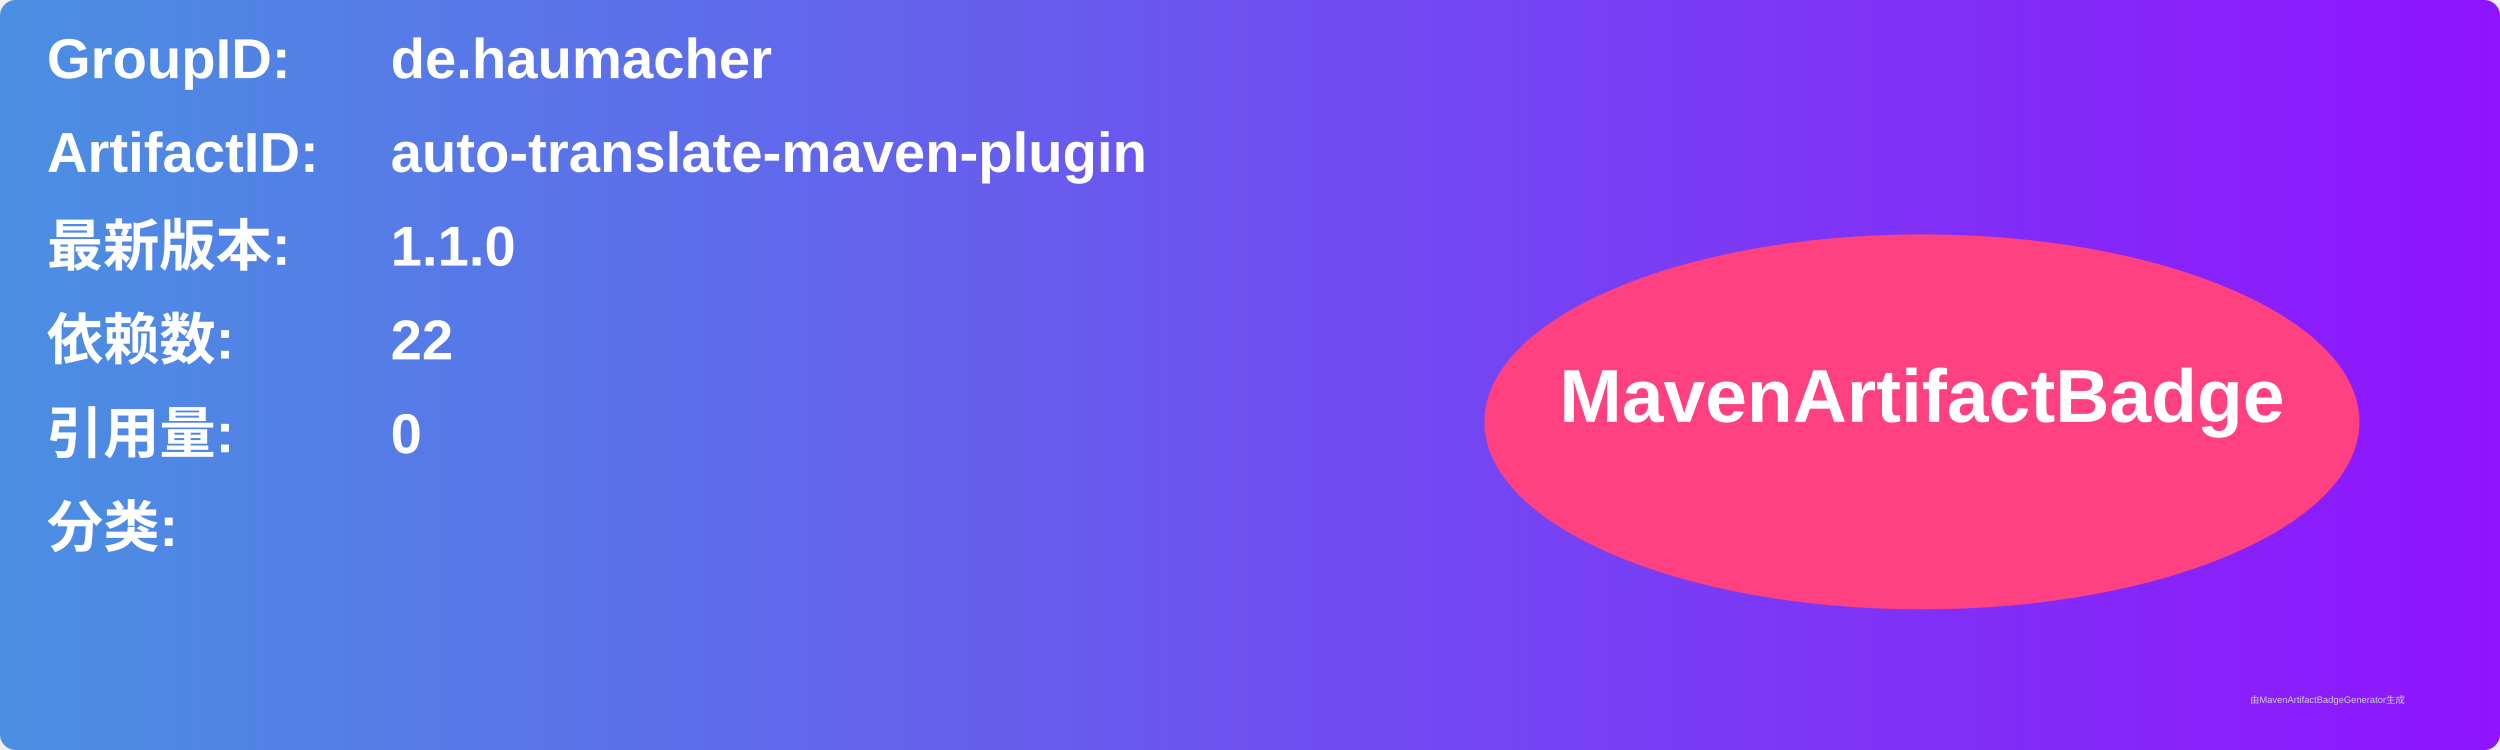
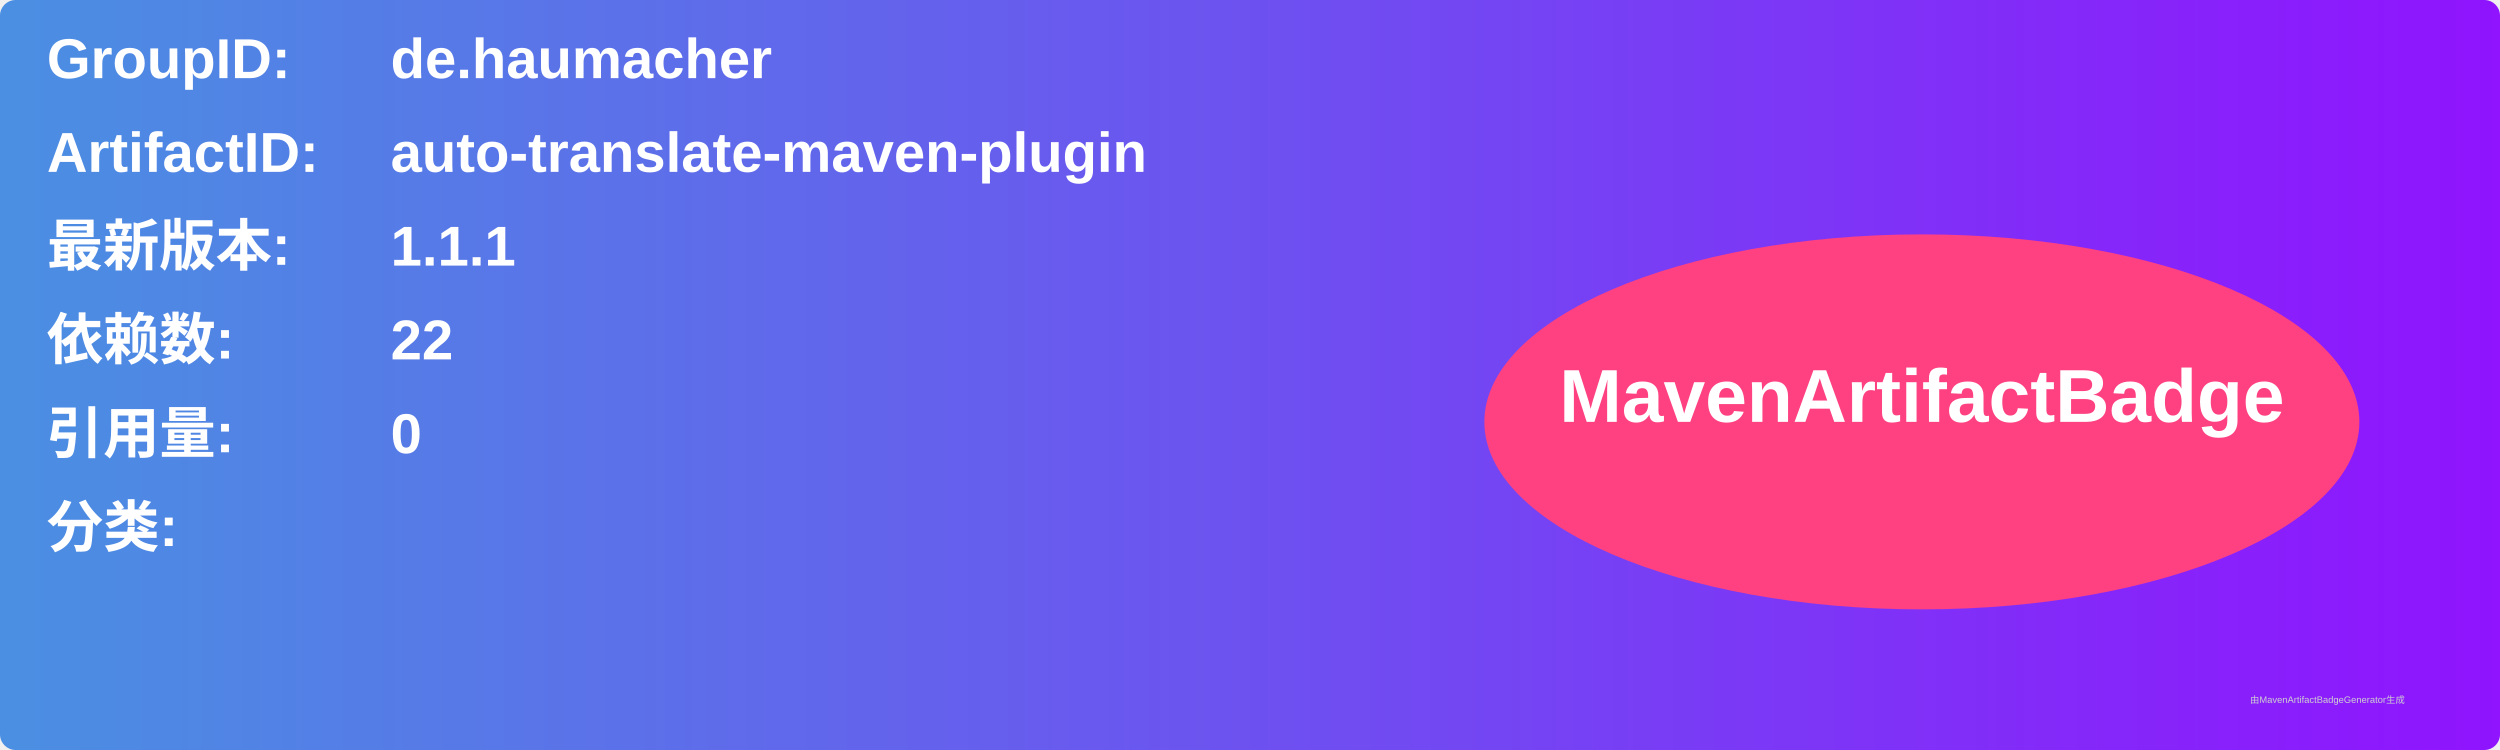
<svg xmlns="http://www.w3.org/2000/svg" width="800" height="240" viewBox="0 0 800 240">
  <linearGradient id="grad" x1="0%" y1="0%" x2="100%" y2="0%">
    <stop offset="0%" stop-color="#4a90e2" />
    <stop offset="100%" stop-color="#9013fe" />
  </linearGradient>
  <rect width="100%" height="100%" rx="5" ry="5" fill="url(#grad)" />
  <g transform="translate(15, 15)">
    <text x="0" y="10" font-family="Arial" font-size="18" fill="white" font-weight="bold" width="260">GroupID:</text>
    <text x="110" y="10" font-family="Arial" font-size="18" fill="white" font-weight="bold" width="460">de.haumacher</text>
    <text x="0" y="40" font-family="Arial" font-size="18" fill="white" font-weight="bold" width="260">ArtifactID:</text>
    <text x="110" y="40" font-family="Arial" font-size="18" fill="white" font-weight="bold" width="460">auto-translate-maven-plugin</text>
    <text x="0" y="70" font-family="Arial" font-size="18" fill="white" font-weight="bold">最新版本:</text>
    <text x="110" y="70" font-family="Arial" font-size="18" fill="white" font-weight="bold">
-       <tspan font-weight="bold">1.1.0</tspan>
+       <tspan font-weight="bold">1.1.1</tspan>
    </text>
    <text x="0" y="100" font-family="Arial" font-size="18" fill="white" font-weight="bold">依赖数: </text>
    <text x="110" y="100" font-family="Arial" font-size="18" fill="white">
      <tspan font-weight="bold">22</tspan>
    </text>
    <text x="0" y="130" font-family="Arial" font-size="18" fill="white" font-weight="bold">引用量: </text>
    <text x="110" y="130" font-family="Arial" font-size="18" fill="white">
      <tspan font-weight="bold">0</tspan>
    </text>
    <text x="0" y="160" font-family="Arial" font-size="18" fill="white" font-weight="bold">分类:</text>
    <text x="10" y="190" font-family="Arial" font-size="10" fill="white">
      <tspan font-weight="bold" />
    </text>
    <ellipse cx="600" cy="120" rx="140" ry="60" fill="#ff4081" />
    <text x="600" y="120" text-anchor="middle" font-family="Arial" font-size="24" fill="white" font-weight="bold">MavenArtifactBadge</text>
  </g>
  <text x="720" y="225" font-family="Arial" font-size="3" fill="#d0d0d0">由MavenArtifactBadgeGenerator生成</text>
</svg>
